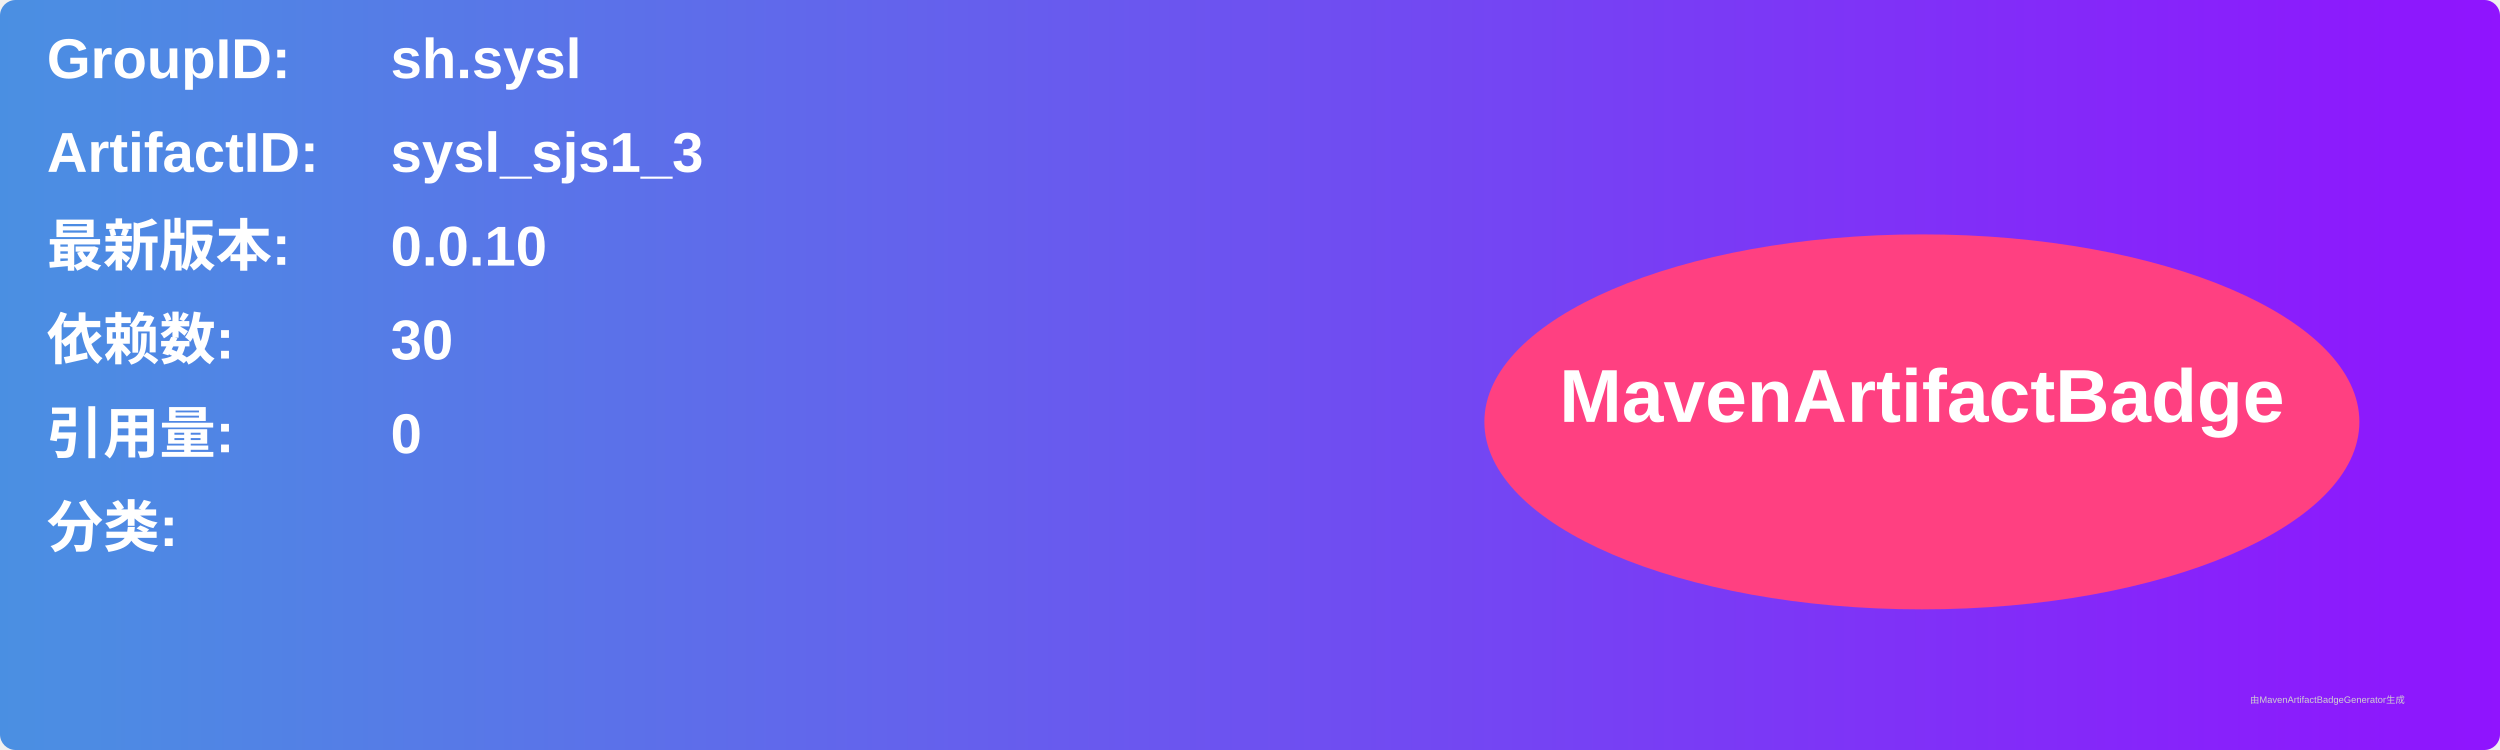
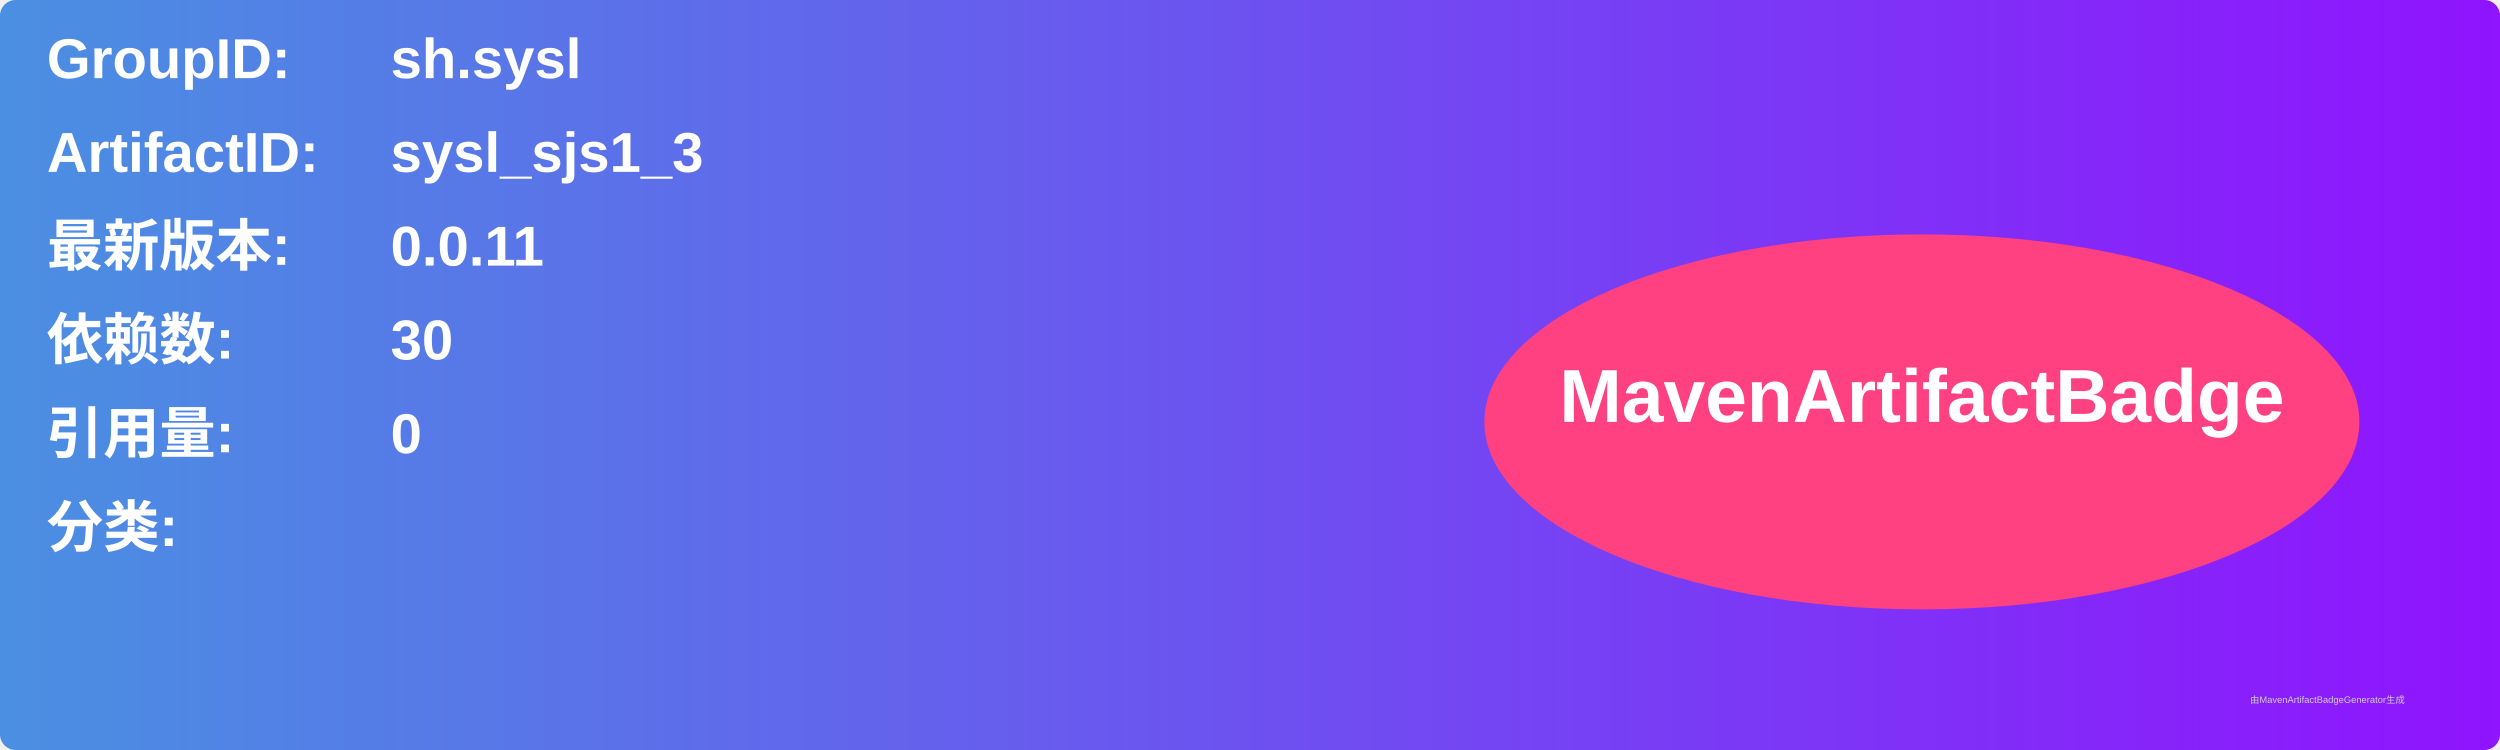
<svg xmlns="http://www.w3.org/2000/svg" width="800" height="240" viewBox="0 0 800 240">
  <linearGradient id="grad" x1="0%" y1="0%" x2="100%" y2="0%">
    <stop offset="0%" stop-color="#4a90e2" />
    <stop offset="100%" stop-color="#9013fe" />
  </linearGradient>
  <rect width="100%" height="100%" rx="5" ry="5" fill="url(#grad)" />
  <g transform="translate(15, 15)">
    <text x="0" y="10" font-family="Arial" font-size="18" fill="white" font-weight="bold" width="260">GroupID:</text>
    <text x="110" y="10" font-family="Arial" font-size="18" fill="white" font-weight="bold" width="460">sh.sysl</text>
    <text x="0" y="40" font-family="Arial" font-size="18" fill="white" font-weight="bold" width="260">ArtifactID:</text>
    <text x="110" y="40" font-family="Arial" font-size="18" fill="white" font-weight="bold" width="460">sysl_sjs1_3</text>
    <text x="0" y="70" font-family="Arial" font-size="18" fill="white" font-weight="bold">最新版本:</text>
    <text x="110" y="70" font-family="Arial" font-size="18" fill="white" font-weight="bold">
-       <tspan font-weight="bold">0.0.10</tspan>
+       <tspan font-weight="bold">0.0.11</tspan>
    </text>
    <text x="0" y="100" font-family="Arial" font-size="18" fill="white" font-weight="bold">依赖数: </text>
    <text x="110" y="100" font-family="Arial" font-size="18" fill="white">
      <tspan font-weight="bold">30</tspan>
    </text>
    <text x="0" y="130" font-family="Arial" font-size="18" fill="white" font-weight="bold">引用量: </text>
    <text x="110" y="130" font-family="Arial" font-size="18" fill="white">
      <tspan font-weight="bold">0</tspan>
    </text>
    <text x="0" y="160" font-family="Arial" font-size="18" fill="white" font-weight="bold">分类:</text>
    <text x="10" y="190" font-family="Arial" font-size="10" fill="white">
      <tspan font-weight="bold" />
    </text>
    <ellipse cx="600" cy="120" rx="140" ry="60" fill="#ff4081" />
    <text x="600" y="120" text-anchor="middle" font-family="Arial" font-size="24" fill="white" font-weight="bold">MavenArtifactBadge</text>
  </g>
  <text x="720" y="225" font-family="Arial" font-size="3" fill="#d0d0d0">由MavenArtifactBadgeGenerator生成</text>
</svg>
